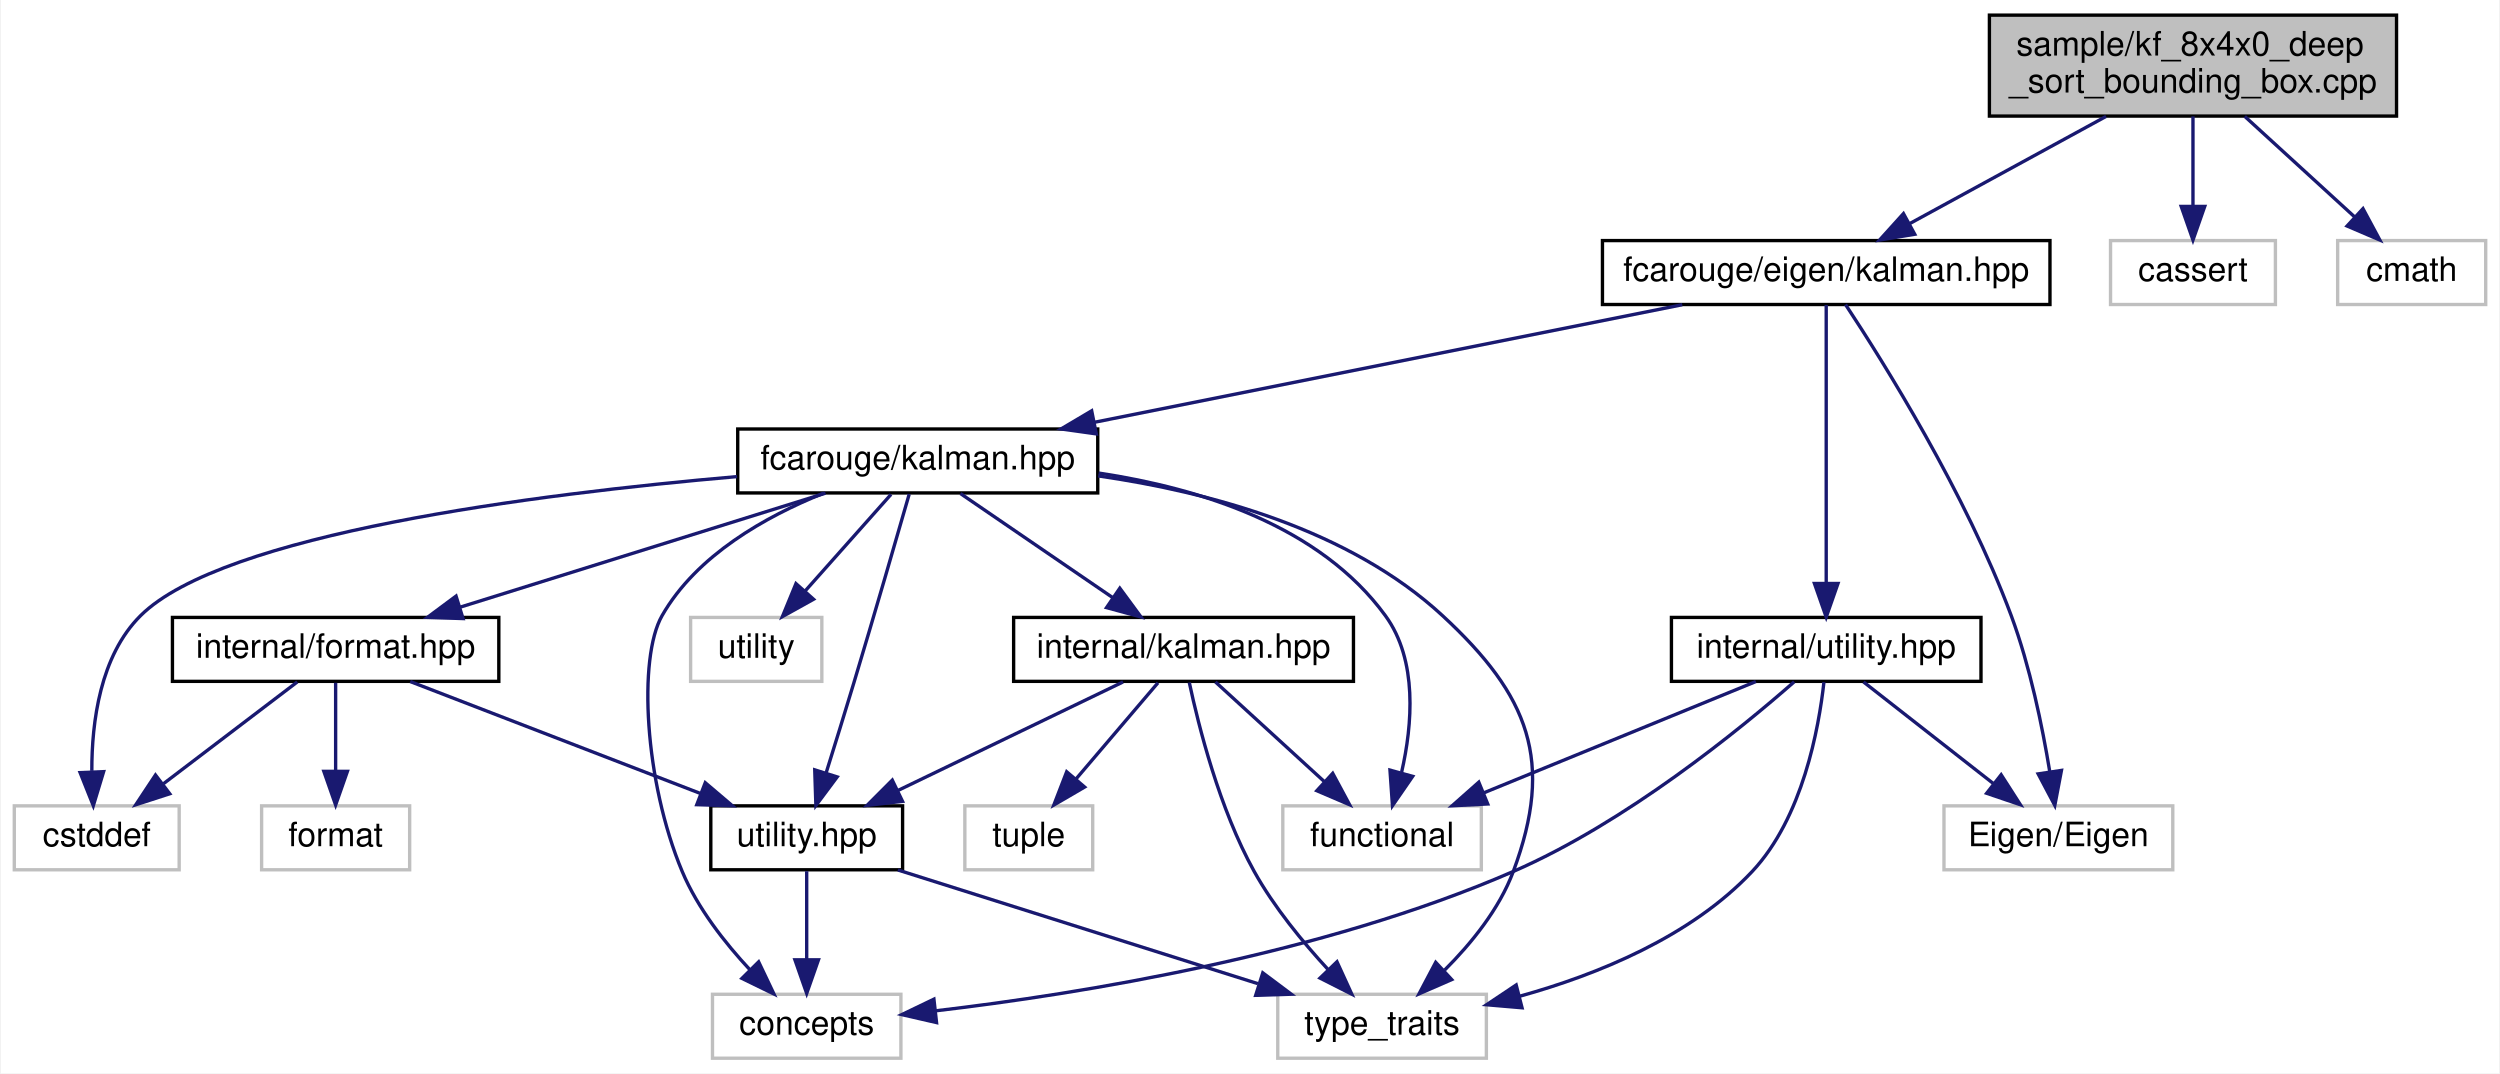
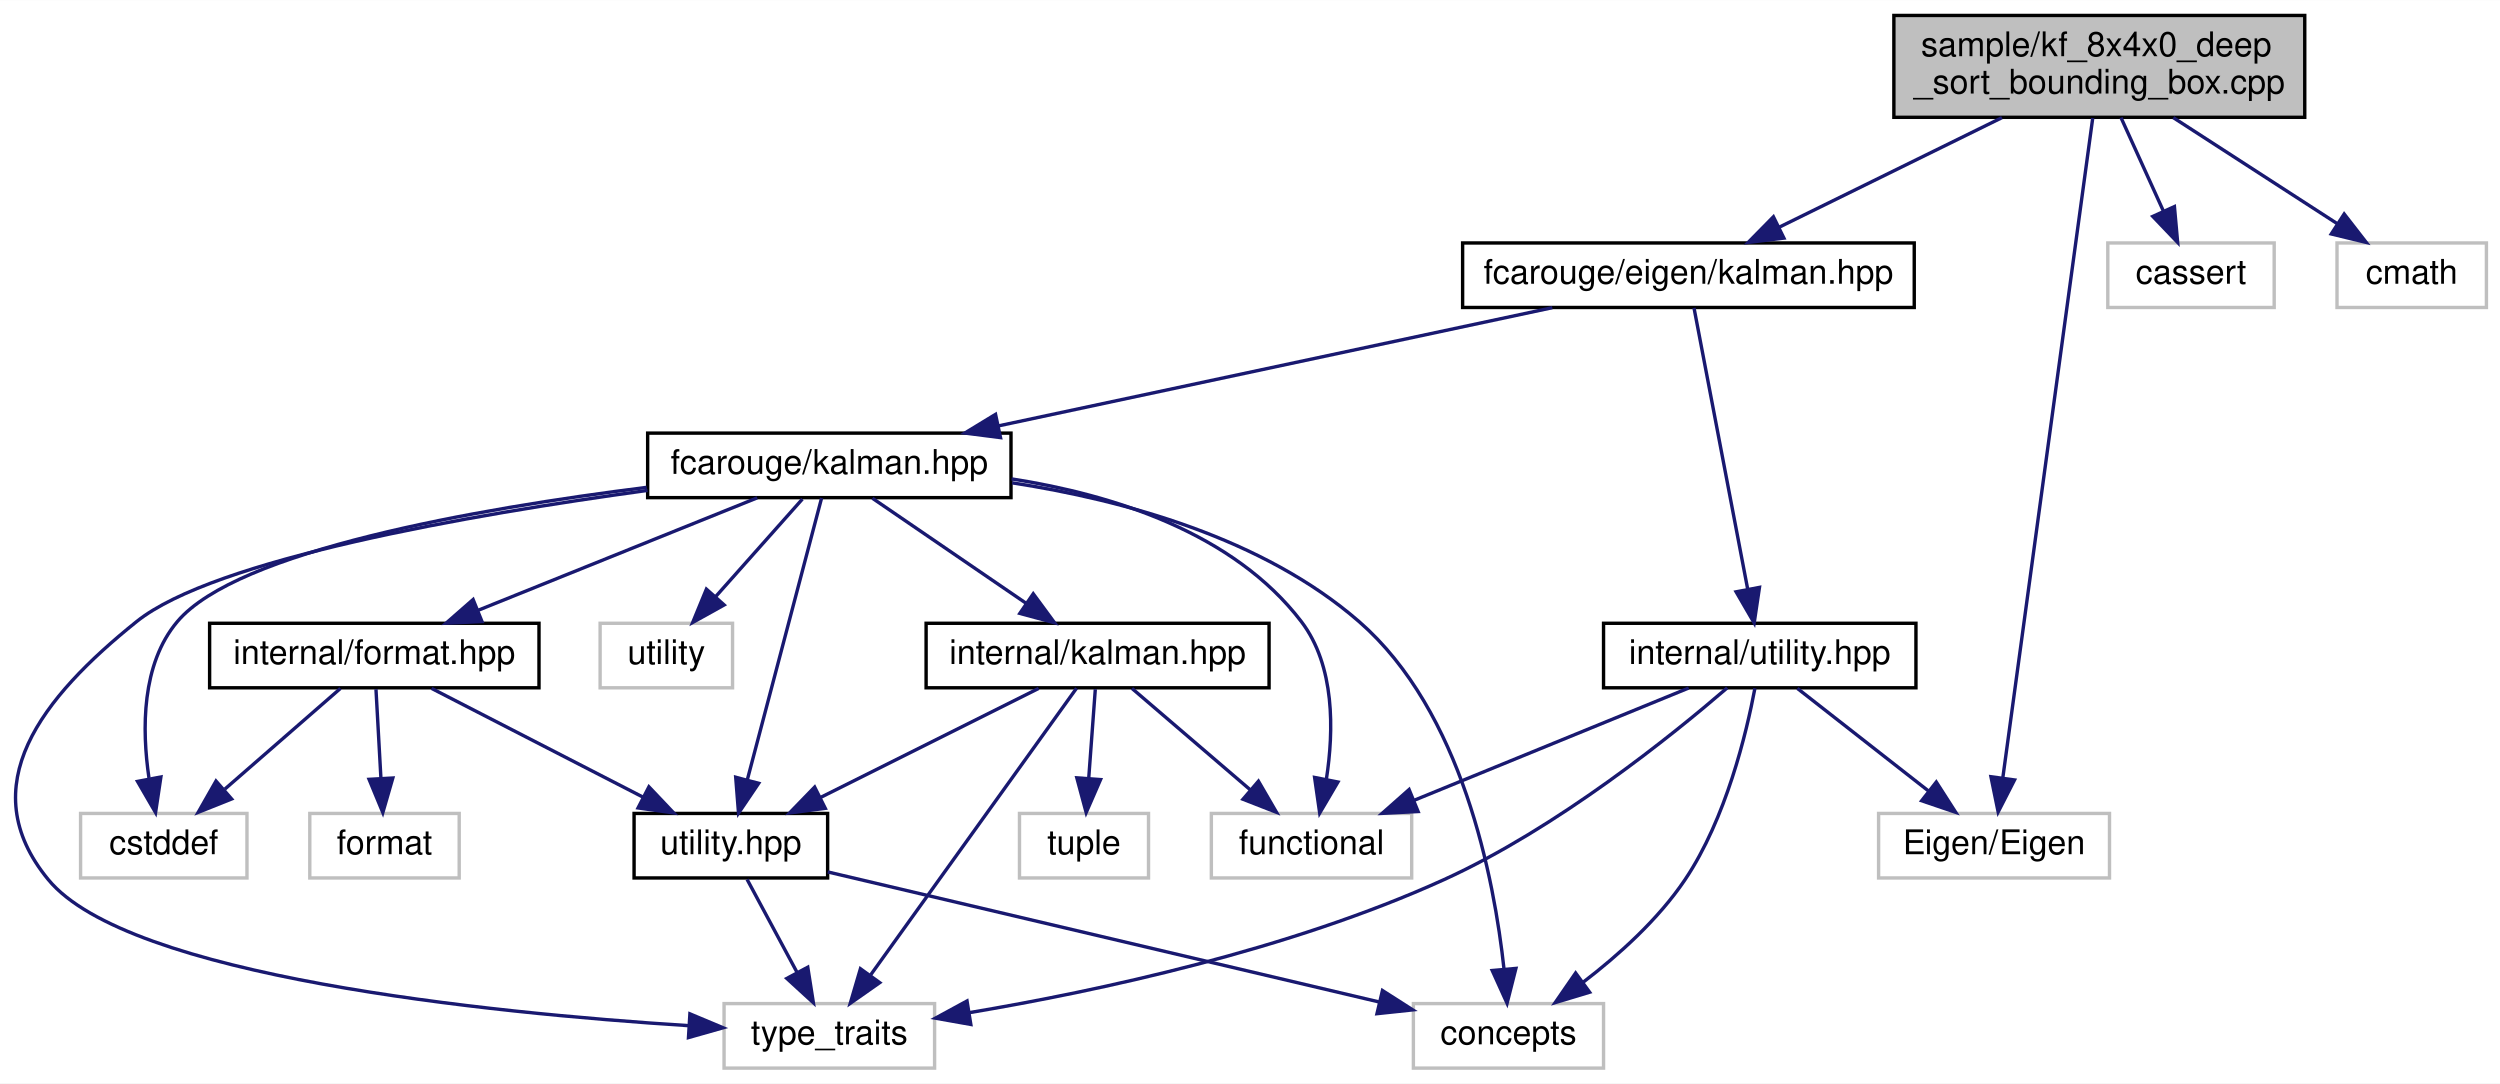
- <svg xmlns="http://www.w3.org/2000/svg" xmlns:xlink="http://www.w3.org/1999/xlink" width="743pt" height="319pt" viewBox="0.00 0.00 742.50 319.00">
+ <svg xmlns="http://www.w3.org/2000/svg" xmlns:xlink="http://www.w3.org/1999/xlink" width="736pt" height="319pt" viewBox="0.00 0.00 736.23 319.00">
  <g id="graph0" class="graph" transform="scale(1 1) rotate(0) translate(4 315)">
-     <polygon fill="white" stroke="transparent" points="-4,4 -4,-315 738.5,-315 738.5,4 -4,4" />
+     <polygon fill="white" stroke="transparent" points="-4,4 -4,-315 732.23,-315 732.23,4 -4,4" />
    <g id="node1" class="node">
      <g id="a_node1">
        <a xlink:title=" ">
-           <polygon fill="#bfbfbf" stroke="black" points="587,-280.5 587,-310.5 708,-310.5 708,-280.5 587,-280.5" />
-           <text text-anchor="start" x="595" y="-298.5" font-family="Helvetica,sans-Serif" font-size="10.00">sample/kf_8x4x0_deep</text>
-           <text text-anchor="middle" x="647.5" y="-287.5" font-family="Helvetica,sans-Serif" font-size="10.00">_sort_bounding_box.cpp</text>
+           <polygon fill="#bfbfbf" stroke="black" points="553.73,-280.5 553.73,-310.5 674.73,-310.5 674.73,-280.5 553.73,-280.5" />
+           <text text-anchor="start" x="561.73" y="-298.5" font-family="Helvetica,sans-Serif" font-size="10.00">sample/kf_8x4x0_deep</text>
+           <text text-anchor="middle" x="614.23" y="-287.5" font-family="Helvetica,sans-Serif" font-size="10.00">_sort_bounding_box.cpp</text>
        </a>
      </g>
    </g>
    <g id="node2" class="node">
      <g id="a_node2">
        <a xlink:href="eigen_2kalman_8hpp.xhtml" target="_top" xlink:title="Kalman operation for Eigen 3 types.">
-           <polygon fill="white" stroke="black" points="472,-224.5 472,-243.5 605,-243.5 605,-224.5 472,-224.5" />
-           <text text-anchor="middle" x="538.5" y="-231.5" font-family="Helvetica,sans-Serif" font-size="10.00">fcarouge/eigen/kalman.hpp</text>
+           <polygon fill="white" stroke="black" points="426.73,-224.5 426.73,-243.5 559.73,-243.5 559.73,-224.5 426.73,-224.5" />
+           <text text-anchor="middle" x="493.23" y="-231.5" font-family="Helvetica,sans-Serif" font-size="10.00">fcarouge/eigen/kalman.hpp</text>
        </a>
      </g>
    </g>
    <g id="edge1" class="edge">
-       <path fill="none" stroke="midnightblue" d="M621.67,-280.4C604.03,-270.77 580.8,-258.09 563.37,-248.58" />
-       <polygon fill="midnightblue" stroke="midnightblue" points="564.81,-245.38 554.36,-243.66 561.46,-251.52 564.81,-245.38" />
+       <path fill="none" stroke="midnightblue" d="M585.55,-280.4C565.7,-270.64 539.46,-257.74 520.03,-248.18" />
+       <polygon fill="midnightblue" stroke="midnightblue" points="521.35,-244.93 510.83,-243.66 518.26,-251.21 521.35,-244.93" />
+     </g>
+     <g id="node15" class="node">
+       <g id="a_node15">
+         <a xlink:title=" ">
+           <polygon fill="white" stroke="#bfbfbf" points="549.23,-56.5 549.23,-75.5 617.23,-75.5 617.23,-56.5 549.23,-56.5" />
+           <text text-anchor="middle" x="583.23" y="-63.5" font-family="Helvetica,sans-Serif" font-size="10.00">Eigen/Eigen</text>
+         </a>
+       </g>
+     </g>
+     <g id="edge25" class="edge">
+       <path fill="none" stroke="midnightblue" d="M612.29,-280.27C606.92,-240.89 591.88,-130.49 585.81,-85.97" />
+       <polygon fill="midnightblue" stroke="midnightblue" points="589.26,-85.36 584.44,-75.93 582.32,-86.31 589.26,-85.36" />
    </g>
    <g id="node16" class="node">
      <g id="a_node16">
        <a xlink:title=" ">
-           <polygon fill="white" stroke="#bfbfbf" points="623,-224.5 623,-243.5 672,-243.5 672,-224.5 623,-224.5" />
-           <text text-anchor="middle" x="647.5" y="-231.5" font-family="Helvetica,sans-Serif" font-size="10.00">cassert</text>
+           <polygon fill="white" stroke="#bfbfbf" points="616.73,-224.5 616.73,-243.5 665.73,-243.5 665.73,-224.5 616.73,-224.5" />
+           <text text-anchor="middle" x="641.23" y="-231.5" font-family="Helvetica,sans-Serif" font-size="10.00">cassert</text>
        </a>
      </g>
    </g>
    <g id="edge26" class="edge">
-       <path fill="none" stroke="midnightblue" d="M647.5,-280.4C647.5,-272.47 647.5,-262.46 647.5,-253.86" />
-       <polygon fill="midnightblue" stroke="midnightblue" points="651,-253.66 647.5,-243.66 644,-253.66 651,-253.66" />
+       <path fill="none" stroke="midnightblue" d="M620.62,-280.4C624.35,-272.2 629.07,-261.78 633.06,-252.99" />
+       <polygon fill="midnightblue" stroke="midnightblue" points="636.35,-254.21 637.3,-243.66 629.98,-251.32 636.35,-254.21" />
    </g>
    <g id="node17" class="node">
      <g id="a_node17">
        <a xlink:title=" ">
-           <polygon fill="white" stroke="#bfbfbf" points="690.5,-224.5 690.5,-243.5 734.5,-243.5 734.5,-224.5 690.5,-224.5" />
-           <text text-anchor="middle" x="712.5" y="-231.5" font-family="Helvetica,sans-Serif" font-size="10.00">cmath</text>
+           <polygon fill="white" stroke="#bfbfbf" points="684.23,-224.5 684.23,-243.5 728.23,-243.5 728.23,-224.5 684.23,-224.5" />
+           <text text-anchor="middle" x="706.23" y="-231.5" font-family="Helvetica,sans-Serif" font-size="10.00">cmath</text>
        </a>
      </g>
    </g>
    <g id="edge27" class="edge">
-       <path fill="none" stroke="midnightblue" d="M662.9,-280.4C672.74,-271.4 685.49,-259.72 695.61,-250.47" />
-       <polygon fill="midnightblue" stroke="midnightblue" points="698.03,-252.99 703.04,-243.66 693.3,-247.83 698.03,-252.99" />
+       <path fill="none" stroke="midnightblue" d="M636.03,-280.4C650.64,-270.95 669.8,-258.56 684.41,-249.11" />
+       <polygon fill="midnightblue" stroke="midnightblue" points="686.34,-252.03 692.84,-243.66 682.54,-246.15 686.34,-252.03" />
    </g>
    <g id="node3" class="node">
      <g id="a_node3">
        <a xlink:href="kalman_8hpp.xhtml" target="_top" xlink:title="The main Kalman filter class.">
-           <polygon fill="white" stroke="black" points="215,-168.5 215,-187.5 322,-187.5 322,-168.5 215,-168.5" />
-           <text text-anchor="middle" x="268.5" y="-175.5" font-family="Helvetica,sans-Serif" font-size="10.00">fcarouge/kalman.hpp</text>
+           <polygon fill="white" stroke="black" points="186.73,-168.5 186.73,-187.5 293.73,-187.5 293.73,-168.5 186.73,-168.5" />
+           <text text-anchor="middle" x="240.23" y="-175.5" font-family="Helvetica,sans-Serif" font-size="10.00">fcarouge/kalman.hpp</text>
        </a>
      </g>
    </g>
    <g id="edge2" class="edge">
-       <path fill="none" stroke="midnightblue" d="M495.72,-224.44C448.32,-214.96 371.87,-199.67 320.92,-189.48" />
-       <polygon fill="midnightblue" stroke="midnightblue" points="321.57,-186.05 311.08,-187.52 320.2,-192.91 321.57,-186.05" />
+       <path fill="none" stroke="midnightblue" d="M453.14,-224.44C408.91,-215 337.69,-199.8 289.94,-189.61" />
+       <polygon fill="midnightblue" stroke="midnightblue" points="290.64,-186.18 280.13,-187.52 289.18,-193.03 290.64,-186.18" />
    </g>
    <g id="node14" class="node">
      <g id="a_node14">
        <a xlink:href="eigen_2internal_2utility_8hpp.xhtml" target="_top" xlink:title=" ">
-           <polygon fill="white" stroke="black" points="492.5,-112.5 492.5,-131.5 584.5,-131.5 584.5,-112.5 492.5,-112.5" />
-           <text text-anchor="middle" x="538.5" y="-119.5" font-family="Helvetica,sans-Serif" font-size="10.00">internal/utility.hpp</text>
+           <polygon fill="white" stroke="black" points="468.23,-112.5 468.23,-131.5 560.23,-131.5 560.23,-112.5 468.23,-112.5" />
+           <text text-anchor="middle" x="514.23" y="-119.5" font-family="Helvetica,sans-Serif" font-size="10.00">internal/utility.hpp</text>
        </a>
      </g>
    </g>
    <g id="edge20" class="edge">
-       <path fill="none" stroke="midnightblue" d="M538.5,-224.37C538.5,-206.62 538.5,-165.67 538.5,-141.6" />
-       <polygon fill="midnightblue" stroke="midnightblue" points="542,-141.59 538.5,-131.59 535,-141.59 542,-141.59" />
-     </g>
-     <g id="node15" class="node">
-       <g id="a_node15">
-         <a xlink:title=" ">
-           <polygon fill="white" stroke="#bfbfbf" points="573.5,-56.5 573.5,-75.5 641.5,-75.5 641.5,-56.5 573.5,-56.5" />
-           <text text-anchor="middle" x="607.5" y="-63.5" font-family="Helvetica,sans-Serif" font-size="10.00">Eigen/Eigen</text>
-         </a>
-       </g>
-     </g>
-     <g id="edge25" class="edge">
-       <path fill="none" stroke="midnightblue" d="M544.24,-224.49C555.39,-207.59 580.02,-168.31 593.5,-132 599.09,-116.93 602.74,-99.03 604.91,-85.83" />
-       <polygon fill="midnightblue" stroke="midnightblue" points="608.42,-86.04 606.44,-75.63 601.49,-85 608.42,-86.04" />
+       <path fill="none" stroke="midnightblue" d="M494.87,-224.37C498.26,-206.62 506.08,-165.67 510.67,-141.6" />
+       <polygon fill="midnightblue" stroke="midnightblue" points="514.15,-142.07 512.59,-131.59 507.27,-140.76 514.15,-142.07" />
    </g>
    <g id="node4" class="node">
      <g id="a_node4">
        <a xlink:href="format_8hpp.xhtml" target="_top" xlink:title=" ">
-           <polygon fill="white" stroke="black" points="47,-112.5 47,-131.5 144,-131.5 144,-112.5 47,-112.5" />
-           <text text-anchor="middle" x="95.5" y="-119.5" font-family="Helvetica,sans-Serif" font-size="10.00">internal/format.hpp</text>
+           <polygon fill="white" stroke="black" points="57.73,-112.5 57.73,-131.5 154.73,-131.5 154.73,-112.5 57.73,-112.5" />
+           <text text-anchor="middle" x="106.23" y="-119.5" font-family="Helvetica,sans-Serif" font-size="10.00">internal/format.hpp</text>
        </a>
      </g>
    </g>
    <g id="edge3" class="edge">
-       <path fill="none" stroke="midnightblue" d="M241.09,-168.44C211.73,-159.28 164.98,-144.69 132.4,-134.52" />
-       <polygon fill="midnightblue" stroke="midnightblue" points="133.37,-131.16 122.78,-131.52 131.29,-137.84 133.37,-131.16" />
+       <path fill="none" stroke="midnightblue" d="M218.99,-168.44C196.84,-159.52 161.91,-145.44 136.79,-135.32" />
+       <polygon fill="midnightblue" stroke="midnightblue" points="137.94,-132.01 127.36,-131.52 135.33,-138.5 137.94,-132.01" />
    </g>
    <g id="node5" class="node">
      <g id="a_node5">
        <a xlink:href="internal_2utility_8hpp.xhtml" target="_top" xlink:title=" ">
-           <polygon fill="white" stroke="black" points="207,-56.5 207,-75.5 264,-75.5 264,-56.5 207,-56.5" />
-           <text text-anchor="middle" x="235.5" y="-63.5" font-family="Helvetica,sans-Serif" font-size="10.00">utility.hpp</text>
+           <polygon fill="white" stroke="black" points="182.73,-56.5 182.73,-75.5 239.73,-75.5 239.73,-56.5 182.73,-56.5" />
+           <text text-anchor="middle" x="211.23" y="-63.5" font-family="Helvetica,sans-Serif" font-size="10.00">utility.hpp</text>
        </a>
      </g>
    </g>
    <g id="edge14" class="edge">
-       <path fill="none" stroke="midnightblue" d="M265.97,-168.15C262.37,-155.63 255.54,-132.04 249.5,-112 246.84,-103.18 243.81,-93.41 241.25,-85.23" />
-       <polygon fill="midnightblue" stroke="midnightblue" points="244.56,-84.1 238.23,-75.61 237.89,-86.2 244.56,-84.1" />
+       <path fill="none" stroke="midnightblue" d="M237.95,-168.37C233.25,-150.54 222.38,-109.3 216.04,-85.27" />
+       <polygon fill="midnightblue" stroke="midnightblue" points="219.42,-84.37 213.49,-75.59 212.66,-86.15 219.42,-84.37" />
    </g>
    <g id="node6" class="node">
      <g id="a_node6">
        <a xlink:title=" ">
-           <polygon fill="white" stroke="#bfbfbf" points="207.5,-0.5 207.5,-19.5 263.5,-19.5 263.5,-0.5 207.5,-0.5" />
-           <text text-anchor="middle" x="235.5" y="-7.5" font-family="Helvetica,sans-Serif" font-size="10.00">concepts</text>
+           <polygon fill="white" stroke="#bfbfbf" points="412.23,-0.5 412.23,-19.5 468.23,-19.5 468.23,-0.5 412.23,-0.5" />
+           <text text-anchor="middle" x="440.23" y="-7.5" font-family="Helvetica,sans-Serif" font-size="10.00">concepts</text>
        </a>
      </g>
    </g>
    <g id="edge15" class="edge">
-       <path fill="none" stroke="midnightblue" d="M240.48,-168.4C223.33,-161.51 202.75,-149.98 192.5,-132 185.34,-119.44 187.29,-82.71 198.5,-56 203.08,-45.09 211.2,-34.75 218.67,-26.74" />
-       <polygon fill="midnightblue" stroke="midnightblue" points="221.22,-29.14 225.77,-19.58 216.25,-24.22 221.22,-29.14" />
+       <path fill="none" stroke="midnightblue" d="M294.07,-172.86C326.94,-167.79 367.94,-156.6 396.23,-132 426.63,-105.56 436.03,-56.36 438.93,-29.57" />
+       <polygon fill="midnightblue" stroke="midnightblue" points="442.42,-29.86 439.82,-19.59 435.45,-29.24 442.42,-29.86" />
    </g>
    <g id="node7" class="node">
      <g id="a_node7">
        <a xlink:title=" ">
-           <polygon fill="white" stroke="#bfbfbf" points="375.5,-0.5 375.5,-19.5 437.5,-19.5 437.5,-0.5 375.5,-0.5" />
-           <text text-anchor="middle" x="406.5" y="-7.5" font-family="Helvetica,sans-Serif" font-size="10.00">type_traits</text>
+           <polygon fill="white" stroke="#bfbfbf" points="209.23,-0.5 209.23,-19.5 271.23,-19.5 271.23,-0.5 209.23,-0.5" />
+           <text text-anchor="middle" x="240.23" y="-7.5" font-family="Helvetica,sans-Serif" font-size="10.00">type_traits</text>
        </a>
      </g>
    </g>
    <g id="edge18" class="edge">
-       <path fill="none" stroke="midnightblue" d="M322.13,-173.56C355.33,-168.77 396.77,-157.65 424.5,-132 450.23,-108.2 457.75,-88.83 445.5,-56 441.33,-44.81 432.98,-34.56 425.08,-26.68" />
-       <polygon fill="midnightblue" stroke="midnightblue" points="427.2,-23.87 417.49,-19.63 422.44,-29 427.2,-23.87" />
+       <path fill="none" stroke="midnightblue" d="M186.69,-170.63C134.27,-163.45 59.06,-150.34 36.23,-132 8.39,-109.65 -12.47,-83.56 10.23,-56 33.65,-27.55 139.06,-16.83 198.72,-13" />
+       <polygon fill="midnightblue" stroke="midnightblue" points="199.17,-16.48 208.94,-12.38 198.75,-9.49 199.17,-16.48" />
    </g>
    <g id="node8" class="node">
      <g id="a_node8">
        <a xlink:title=" ">
-           <polygon fill="white" stroke="#bfbfbf" points="0,-56.5 0,-75.5 49,-75.5 49,-56.5 0,-56.5" />
-           <text text-anchor="middle" x="24.5" y="-63.5" font-family="Helvetica,sans-Serif" font-size="10.00">cstddef</text>
+           <polygon fill="white" stroke="#bfbfbf" points="19.73,-56.5 19.73,-75.5 68.73,-75.5 68.73,-56.5 19.73,-56.5" />
+           <text text-anchor="middle" x="44.23" y="-63.5" font-family="Helvetica,sans-Serif" font-size="10.00">cstddef</text>
        </a>
      </g>
    </g>
    <g id="edge16" class="edge">
-       <path fill="none" stroke="midnightblue" d="M214.81,-173.36C154.53,-168.13 61.94,-156.32 37.5,-132 25.53,-120.09 23.01,-100.47 23.04,-85.9" />
-       <polygon fill="midnightblue" stroke="midnightblue" points="26.55,-85.67 23.48,-75.54 19.56,-85.38 26.55,-85.67" />
+       <path fill="none" stroke="midnightblue" d="M186.45,-171.53C136.03,-165.2 65.84,-152.87 48.23,-132 37.64,-119.46 37.77,-100.23 39.87,-85.94" />
+       <polygon fill="midnightblue" stroke="midnightblue" points="43.38,-86.24 41.81,-75.76 36.5,-84.93 43.38,-86.24" />
    </g>
    <g id="node10" class="node">
      <g id="a_node10">
        <a xlink:href="internal_2kalman_8hpp.xhtml" target="_top" xlink:title=" ">
-           <polygon fill="white" stroke="black" points="297,-112.5 297,-131.5 398,-131.5 398,-112.5 297,-112.5" />
-           <text text-anchor="middle" x="347.5" y="-119.5" font-family="Helvetica,sans-Serif" font-size="10.00">internal/kalman.hpp</text>
+           <polygon fill="white" stroke="black" points="268.73,-112.5 268.73,-131.5 369.73,-131.5 369.73,-112.5 268.73,-112.5" />
+           <text text-anchor="middle" x="319.23" y="-119.5" font-family="Helvetica,sans-Serif" font-size="10.00">internal/kalman.hpp</text>
        </a>
      </g>
    </g>
    <g id="edge9" class="edge">
-       <path fill="none" stroke="midnightblue" d="M281.19,-168.32C293.4,-159.98 312.08,-147.21 326.5,-137.35" />
-       <polygon fill="midnightblue" stroke="midnightblue" points="328.56,-140.19 334.84,-131.65 324.61,-134.41 328.56,-140.19" />
+       <path fill="none" stroke="midnightblue" d="M252.92,-168.32C265.13,-159.98 283.8,-147.21 298.23,-137.35" />
+       <polygon fill="midnightblue" stroke="midnightblue" points="300.28,-140.19 306.56,-131.65 296.33,-134.41 300.28,-140.19" />
    </g>
    <g id="node11" class="node">
      <g id="a_node11">
        <a xlink:title=" ">
-           <polygon fill="white" stroke="#bfbfbf" points="377,-56.5 377,-75.5 436,-75.5 436,-56.5 377,-56.5" />
-           <text text-anchor="middle" x="406.5" y="-63.5" font-family="Helvetica,sans-Serif" font-size="10.00">functional</text>
+           <polygon fill="white" stroke="#bfbfbf" points="352.73,-56.5 352.73,-75.5 411.73,-75.5 411.73,-56.5 352.73,-56.5" />
+           <text text-anchor="middle" x="382.23" y="-63.5" font-family="Helvetica,sans-Serif" font-size="10.00">functional</text>
        </a>
      </g>
    </g>
    <g id="edge17" class="edge">
-       <path fill="none" stroke="midnightblue" d="M322.28,-174.41C352.56,-169.85 388.1,-158.67 407.5,-132 417.14,-118.75 415.52,-99.62 412.32,-85.54" />
-       <polygon fill="midnightblue" stroke="midnightblue" points="415.6,-84.27 409.59,-75.55 408.85,-86.12 415.6,-84.27" />
+       <path fill="none" stroke="midnightblue" d="M293.91,-174.02C323.96,-169.32 359.3,-158.11 379.23,-132 389.18,-118.96 388.8,-99.81 386.62,-85.66" />
+       <polygon fill="midnightblue" stroke="midnightblue" points="390.01,-84.75 384.64,-75.61 383.14,-86.1 390.01,-84.75" />
    </g>
    <g id="node13" class="node">
      <g id="a_node13">
        <a xlink:title=" ">
-           <polygon fill="white" stroke="#bfbfbf" points="201,-112.5 201,-131.5 240,-131.5 240,-112.5 201,-112.5" />
-           <text text-anchor="middle" x="220.5" y="-119.5" font-family="Helvetica,sans-Serif" font-size="10.00">utility</text>
+           <polygon fill="white" stroke="#bfbfbf" points="172.73,-112.5 172.73,-131.5 211.73,-131.5 211.73,-112.5 172.73,-112.5" />
+           <text text-anchor="middle" x="192.23" y="-119.5" font-family="Helvetica,sans-Serif" font-size="10.00">utility</text>
        </a>
      </g>
    </g>
    <g id="edge19" class="edge">
-       <path fill="none" stroke="midnightblue" d="M260.57,-168.08C253.65,-160.3 243.43,-148.8 235.05,-139.37" />
-       <polygon fill="midnightblue" stroke="midnightblue" points="237.54,-136.9 228.28,-131.75 232.31,-141.55 237.54,-136.9" />
+       <path fill="none" stroke="midnightblue" d="M232.3,-168.08C225.38,-160.3 215.16,-148.8 206.77,-139.37" />
+       <polygon fill="midnightblue" stroke="midnightblue" points="209.26,-136.9 200,-131.75 204.03,-141.55 209.26,-136.9" />
    </g>
    <g id="edge4" class="edge">
-       <path fill="none" stroke="midnightblue" d="M117.68,-112.44C140.93,-103.48 177.65,-89.31 203.92,-79.18" />
-       <polygon fill="midnightblue" stroke="midnightblue" points="205.35,-82.38 213.42,-75.52 202.83,-75.85 205.35,-82.38" />
+       <path fill="none" stroke="midnightblue" d="M123.1,-112.32C139.93,-103.66 166.03,-90.24 185.46,-80.25" />
+       <polygon fill="midnightblue" stroke="midnightblue" points="187.1,-83.34 194.4,-75.65 183.9,-77.12 187.1,-83.34" />
    </g>
    <g id="edge7" class="edge">
-       <path fill="none" stroke="midnightblue" d="M84.09,-112.32C73.39,-104.18 57.16,-91.84 44.34,-82.09" />
-       <polygon fill="midnightblue" stroke="midnightblue" points="46.19,-79.1 36.11,-75.83 41.96,-84.67 46.19,-79.1" />
+       <path fill="none" stroke="midnightblue" d="M96.26,-112.32C87.1,-104.34 73.29,-92.31 62.2,-82.65" />
+       <polygon fill="midnightblue" stroke="midnightblue" points="64.21,-79.76 54.37,-75.83 59.61,-85.04 64.21,-79.76" />
    </g>
    <g id="node9" class="node">
      <g id="a_node9">
        <a xlink:title=" ">
-           <polygon fill="white" stroke="#bfbfbf" points="73.5,-56.5 73.5,-75.5 117.5,-75.5 117.5,-56.5 73.5,-56.5" />
-           <text text-anchor="middle" x="95.5" y="-63.5" font-family="Helvetica,sans-Serif" font-size="10.00">format</text>
+           <polygon fill="white" stroke="#bfbfbf" points="87.23,-56.5 87.23,-75.5 131.23,-75.5 131.23,-56.5 87.23,-56.5" />
+           <text text-anchor="middle" x="109.23" y="-63.5" font-family="Helvetica,sans-Serif" font-size="10.00">format</text>
        </a>
      </g>
    </g>
    <g id="edge8" class="edge">
-       <path fill="none" stroke="midnightblue" d="M95.5,-112.08C95.5,-105.01 95.5,-94.86 95.5,-85.99" />
-       <polygon fill="midnightblue" stroke="midnightblue" points="99,-85.75 95.5,-75.75 92,-85.75 99,-85.75" />
+       <path fill="none" stroke="midnightblue" d="M106.72,-112.08C107.11,-105.01 107.68,-94.86 108.17,-85.99" />
+       <polygon fill="midnightblue" stroke="midnightblue" points="111.68,-85.93 108.74,-75.75 104.69,-85.54 111.68,-85.93" />
    </g>
    <g id="edge5" class="edge">
-       <path fill="none" stroke="midnightblue" d="M235.5,-56.08C235.5,-49.01 235.5,-38.86 235.5,-29.99" />
-       <polygon fill="midnightblue" stroke="midnightblue" points="239,-29.75 235.5,-19.75 232,-29.75 239,-29.75" />
+       <path fill="none" stroke="midnightblue" d="M239.77,-58.27C280.79,-48.6 356.49,-30.74 402.21,-19.96" />
+       <polygon fill="midnightblue" stroke="midnightblue" points="403.12,-23.35 412.04,-17.65 401.51,-16.53 403.12,-23.35" />
    </g>
    <g id="edge6" class="edge">
-       <path fill="none" stroke="midnightblue" d="M262.6,-56.44C291.49,-47.32 337.42,-32.81 369.61,-22.65" />
-       <polygon fill="midnightblue" stroke="midnightblue" points="371.05,-25.87 379.53,-19.52 368.94,-19.19 371.05,-25.87" />
+       <path fill="none" stroke="midnightblue" d="M216.01,-56.08C219.98,-48.69 225.75,-37.95 230.66,-28.81" />
+       <polygon fill="midnightblue" stroke="midnightblue" points="233.88,-30.22 235.53,-19.75 227.71,-26.91 233.88,-30.22" />
    </g>
    <g id="edge10" class="edge">
-       <path fill="none" stroke="midnightblue" d="M329.51,-112.32C311.46,-103.62 283.45,-90.12 262.7,-80.11" />
-       <polygon fill="midnightblue" stroke="midnightblue" points="263.98,-76.84 253.45,-75.65 260.94,-83.15 263.98,-76.84" />
+       <path fill="none" stroke="midnightblue" d="M301.87,-112.32C284.55,-103.66 257.71,-90.24 237.72,-80.25" />
+       <polygon fill="midnightblue" stroke="midnightblue" points="239.04,-77 228.53,-75.65 235.91,-83.26 239.04,-77" />
    </g>
    <g id="edge13" class="edge">
-       <path fill="none" stroke="midnightblue" d="M349.21,-112.15C351.97,-99.22 358.14,-74.66 368.5,-56 374.38,-45.41 382.96,-34.98 390.48,-26.83" />
-       <polygon fill="midnightblue" stroke="midnightblue" points="393.1,-29.16 397.51,-19.52 388.05,-24.31 393.1,-29.16" />
+       <path fill="none" stroke="midnightblue" d="M313.03,-112.37C299.99,-94.22 269.53,-51.8 252.43,-27.99" />
+       <polygon fill="midnightblue" stroke="midnightblue" points="255.07,-25.67 246.4,-19.59 249.39,-29.76 255.07,-25.67" />
    </g>
    <g id="edge11" class="edge">
-       <path fill="none" stroke="midnightblue" d="M356.98,-112.32C365.7,-104.34 378.84,-92.31 389.4,-82.65" />
-       <polygon fill="midnightblue" stroke="midnightblue" points="391.83,-85.17 396.85,-75.83 387.11,-80 391.83,-85.17" />
+       <path fill="none" stroke="midnightblue" d="M329.35,-112.32C338.75,-104.26 352.97,-92.08 364.29,-82.37" />
+       <polygon fill="midnightblue" stroke="midnightblue" points="366.6,-85 371.92,-75.83 362.05,-79.68 366.6,-85" />
    </g>
    <g id="node12" class="node">
      <g id="a_node12">
        <a xlink:title=" ">
-           <polygon fill="white" stroke="#bfbfbf" points="282.5,-56.5 282.5,-75.5 320.5,-75.5 320.5,-56.5 282.5,-56.5" />
-           <text text-anchor="middle" x="301.5" y="-63.5" font-family="Helvetica,sans-Serif" font-size="10.00">tuple</text>
+           <polygon fill="white" stroke="#bfbfbf" points="296.23,-56.5 296.23,-75.5 334.23,-75.5 334.23,-56.5 296.23,-56.5" />
+           <text text-anchor="middle" x="315.23" y="-63.5" font-family="Helvetica,sans-Serif" font-size="10.00">tuple</text>
        </a>
      </g>
    </g>
    <g id="edge12" class="edge">
-       <path fill="none" stroke="midnightblue" d="M339.9,-112.08C333.27,-104.3 323.48,-92.8 315.44,-83.37" />
-       <polygon fill="midnightblue" stroke="midnightblue" points="318.1,-81.09 308.95,-75.75 312.77,-85.63 318.1,-81.09" />
+       <path fill="none" stroke="midnightblue" d="M318.56,-112.08C318.04,-105.01 317.29,-94.86 316.63,-85.99" />
+       <polygon fill="midnightblue" stroke="midnightblue" points="320.1,-85.47 315.87,-75.75 313.12,-85.98 320.1,-85.47" />
    </g>
    <g id="edge22" class="edge">
-       <path fill="none" stroke="midnightblue" d="M528.98,-112.36C512.97,-98.31 479.09,-70.62 445.5,-56 388.65,-31.25 317.05,-19.67 273.85,-14.59" />
-       <polygon fill="midnightblue" stroke="midnightblue" points="274.09,-11.09 263.76,-13.46 273.31,-18.05 274.09,-11.09" />
+       <path fill="none" stroke="midnightblue" d="M512.81,-112.36C510.34,-99.26 504.32,-73.99 492.23,-56 484.32,-44.23 472.55,-33.7 462.22,-25.79" />
+       <polygon fill="midnightblue" stroke="midnightblue" points="464.13,-22.85 453.99,-19.79 460.01,-28.51 464.13,-22.85" />
    </g>
    <g id="edge24" class="edge">
-       <path fill="none" stroke="midnightblue" d="M537.82,-112.26C536.31,-98.56 531.51,-71.97 516.5,-56 498.28,-36.62 470.52,-25.34 447.44,-18.93" />
-       <polygon fill="midnightblue" stroke="midnightblue" points="448.1,-15.49 437.55,-16.39 446.36,-22.27 448.1,-15.49" />
+       <path fill="none" stroke="midnightblue" d="M504.65,-112.48C488.56,-98.61 454.58,-71.17 421.23,-56 375.69,-35.29 319.21,-23.19 281.56,-16.85" />
+       <polygon fill="midnightblue" stroke="midnightblue" points="281.9,-13.36 271.47,-15.21 280.78,-20.27 281.9,-13.36" />
    </g>
    <g id="edge23" class="edge">
-       <path fill="none" stroke="midnightblue" d="M517.58,-112.44C495.76,-103.52 461.35,-89.44 436.61,-79.32" />
-       <polygon fill="midnightblue" stroke="midnightblue" points="437.9,-76.06 427.32,-75.52 435.25,-82.54 437.9,-76.06" />
+       <path fill="none" stroke="midnightblue" d="M493.31,-112.44C471.49,-103.52 437.08,-89.44 412.33,-79.32" />
+       <polygon fill="midnightblue" stroke="midnightblue" points="413.62,-76.06 403.04,-75.52 410.97,-82.54 413.62,-76.06" />
    </g>
    <g id="edge21" class="edge">
-       <path fill="none" stroke="midnightblue" d="M549.59,-112.32C559.99,-104.18 575.76,-91.84 588.22,-82.09" />
-       <polygon fill="midnightblue" stroke="midnightblue" points="590.49,-84.75 596.21,-75.83 586.18,-79.24 590.49,-84.75" />
+       <path fill="none" stroke="midnightblue" d="M525.31,-112.32C535.71,-104.18 551.49,-91.84 563.95,-82.09" />
+       <polygon fill="midnightblue" stroke="midnightblue" points="566.22,-84.75 571.94,-75.83 561.91,-79.24 566.22,-84.75" />
    </g>
  </g>
</svg>
